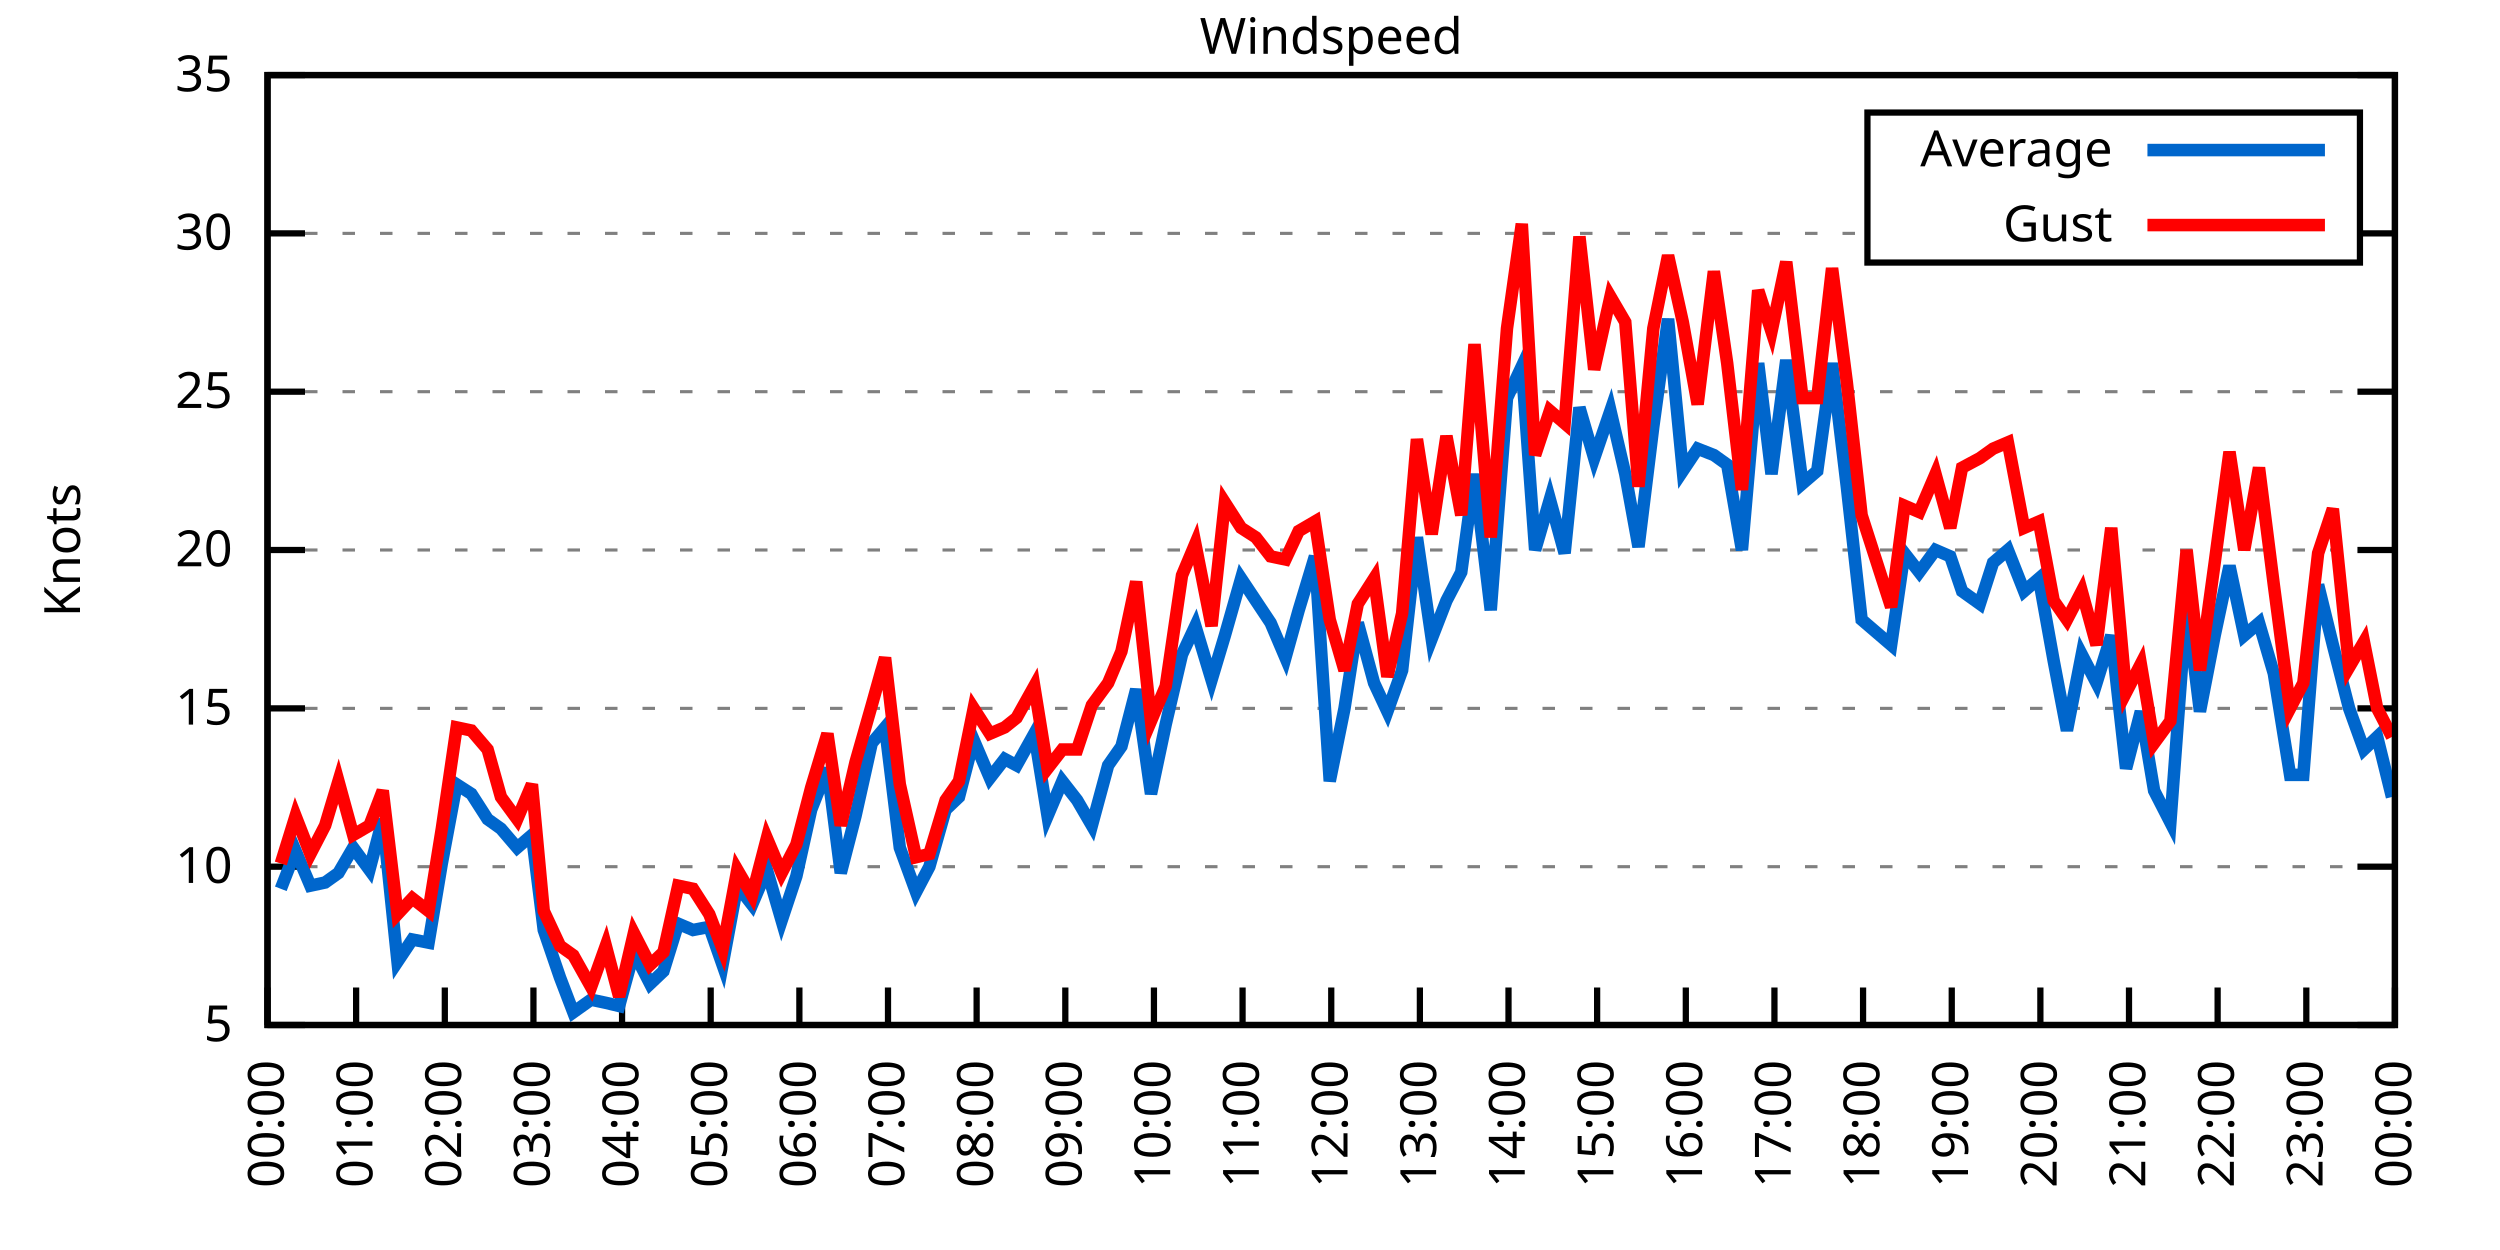
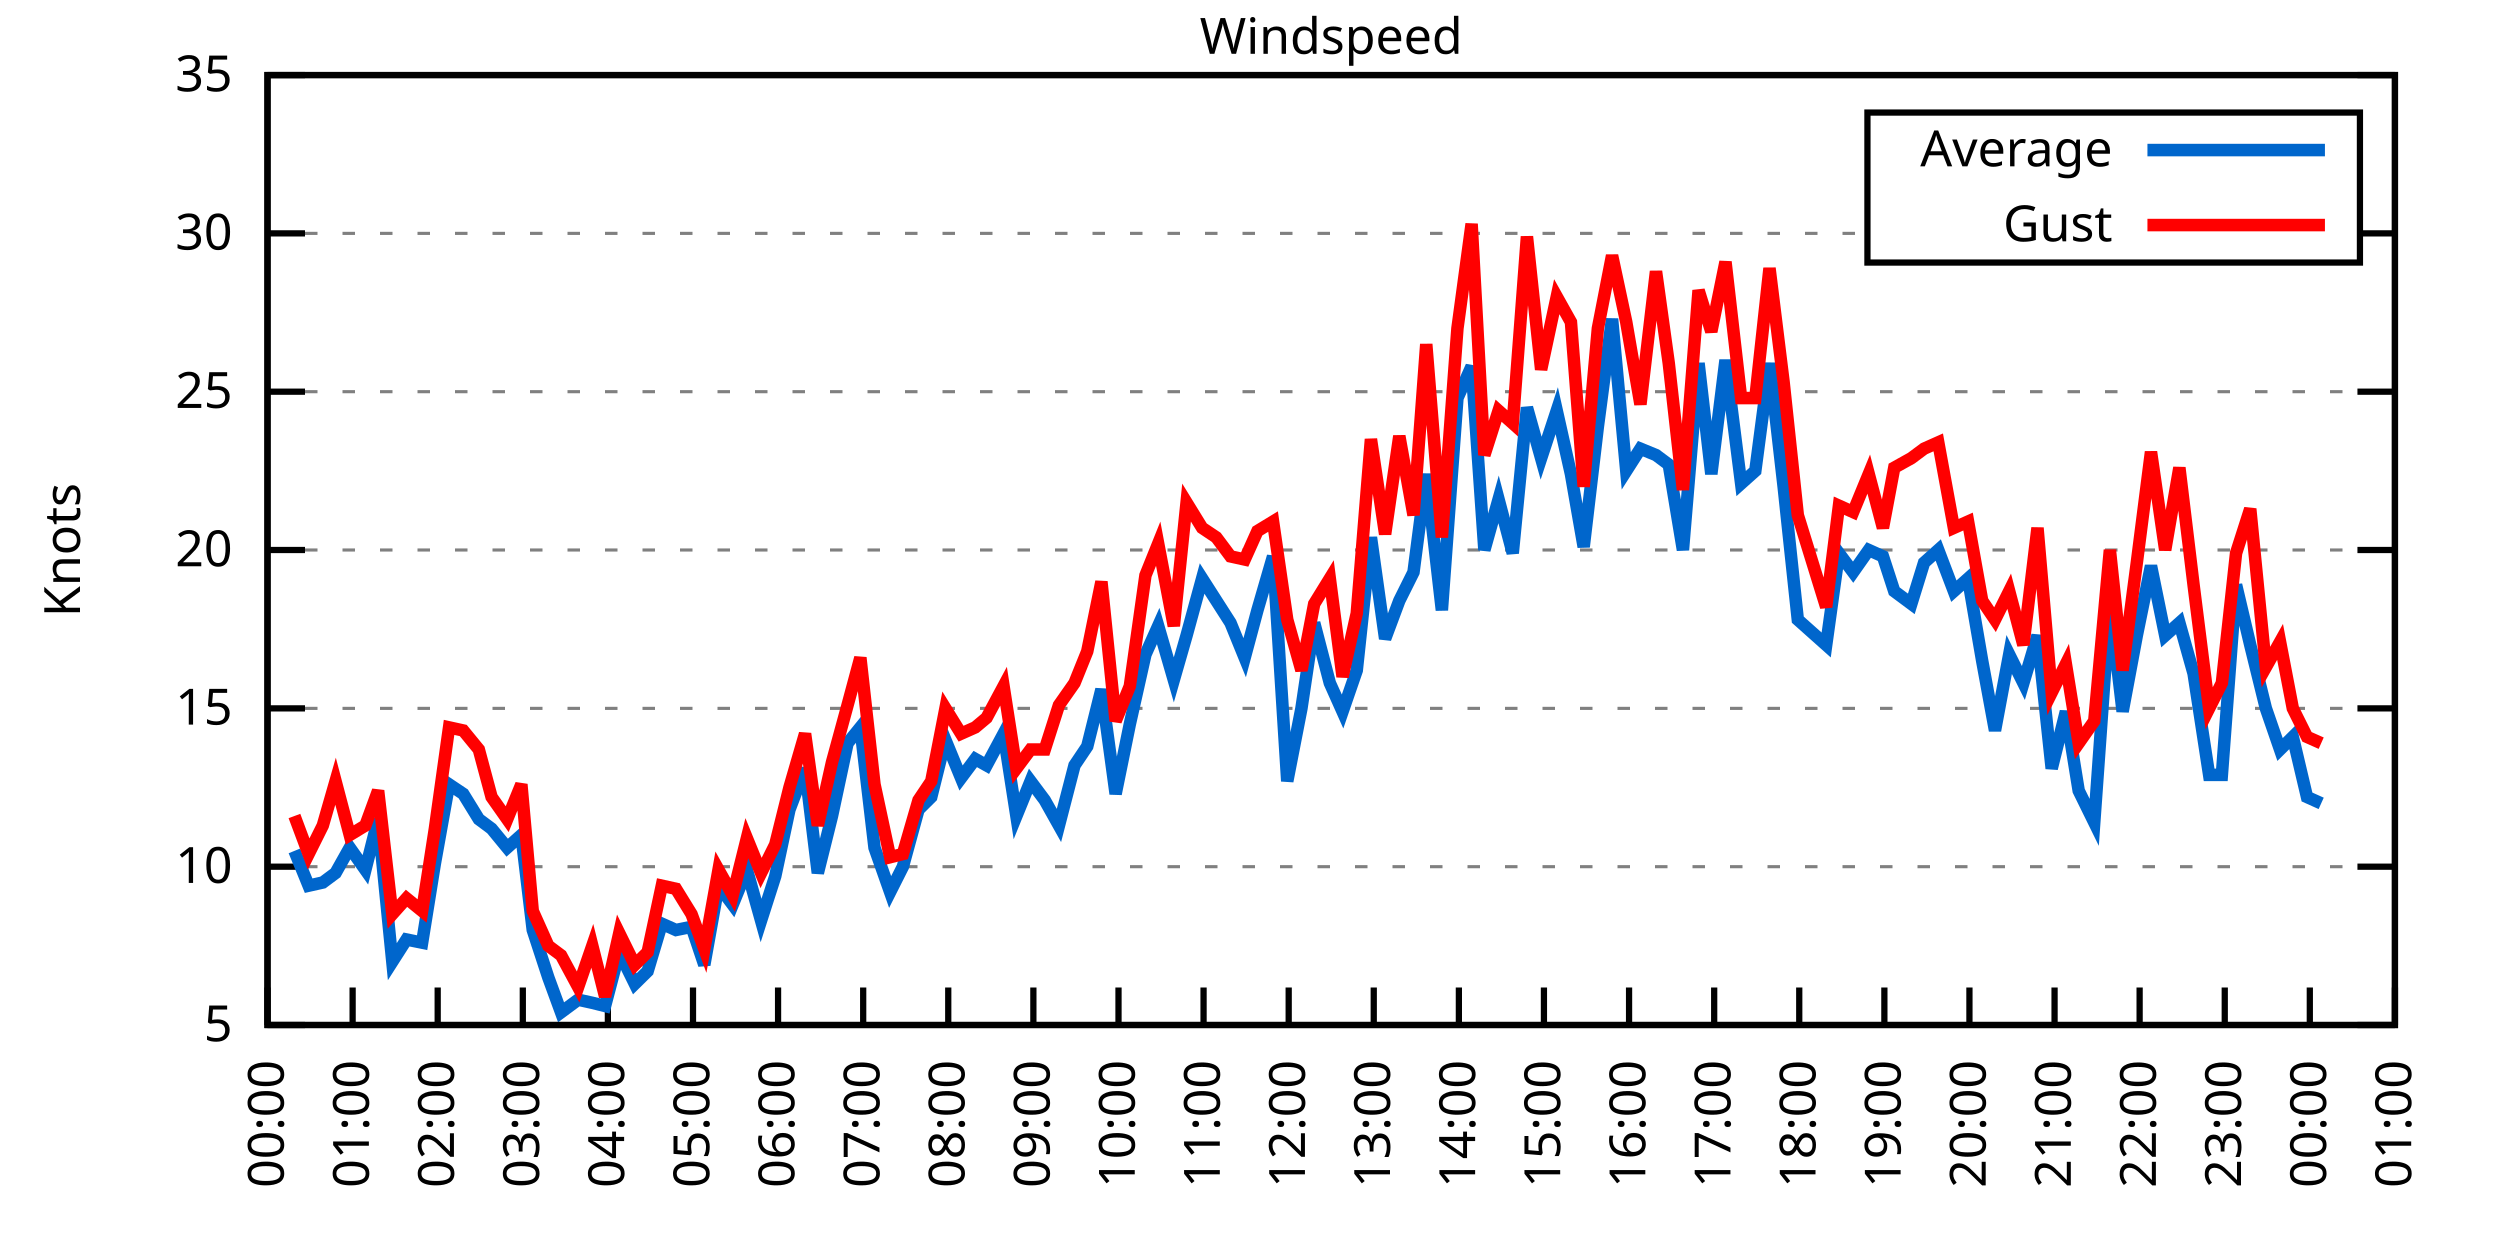
<svg xmlns="http://www.w3.org/2000/svg" xmlns:xlink="http://www.w3.org/1999/xlink" width="400" height="200" viewBox="0 0 400 200">
  <g id="gnuplot_canvas">
    <rect x="0" y="0" width="400" height="200" fill="none" />
    <defs>
      <circle id="gpDot" r="0.5" stroke-width="0.5" stroke="currentColor" />
      <path id="gpPt0" stroke-width="0.333" stroke="currentColor" d="M-1,0 h2 M0,-1 v2" />
      <path id="gpPt1" stroke-width="0.333" stroke="currentColor" d="M-1,-1 L1,1 M1,-1 L-1,1" />
      <path id="gpPt2" stroke-width="0.333" stroke="currentColor" d="M-1,0 L1,0 M0,-1 L0,1 M-1,-1 L1,1 M-1,1 L1,-1" />
      <rect id="gpPt3" stroke-width="0.333" stroke="currentColor" x="-1" y="-1" width="2" height="2" />
      <rect id="gpPt4" stroke-width="0.333" stroke="currentColor" fill="currentColor" x="-1" y="-1" width="2" height="2" />
      <circle id="gpPt5" stroke-width="0.333" stroke="currentColor" cx="0" cy="0" r="1" />
      <use xlink:href="#gpPt5" id="gpPt6" fill="currentColor" stroke="none" />
      <path id="gpPt7" stroke-width="0.333" stroke="currentColor" d="M0,-1.33 L-1.33,0.67 L1.33,0.67 z" />
      <use xlink:href="#gpPt7" id="gpPt8" fill="currentColor" stroke="none" />
      <use xlink:href="#gpPt7" id="gpPt9" stroke="currentColor" transform="rotate(180)" />
      <use xlink:href="#gpPt9" id="gpPt10" fill="currentColor" stroke="none" />
      <use xlink:href="#gpPt3" id="gpPt11" stroke="currentColor" transform="rotate(45)" />
      <use xlink:href="#gpPt11" id="gpPt12" fill="currentColor" stroke="none" />
      <path id="gpPt13" stroke-width="0.333" stroke="currentColor" d="M0,1.330 L1.265,0.411 L0.782,-1.067 L-0.782,-1.076 L-1.265,0.411 z" />
      <use xlink:href="#gpPt13" id="gpPt14" fill="currentColor" stroke="none" />
      <filter id="textbox" filterUnits="objectBoundingBox" x="0" y="0" height="1" width="1">
        <feFlood flood-color="white" flood-opacity="1" result="bgnd" />
        <feComposite in="SourceGraphic" in2="bgnd" operator="atop" />
      </filter>
      <filter id="greybox" filterUnits="objectBoundingBox" x="0" y="0" height="1" width="1">
        <feFlood flood-color="lightgrey" flood-opacity="1" result="grey" />
        <feComposite in="SourceGraphic" in2="grey" operator="atop" />
      </filter>
    </defs>
    <g fill="none" color="white" stroke="currentColor" stroke-width="1.00" stroke-linecap="butt" stroke-linejoin="miter">
</g>
    <g fill="none" color="black" stroke="currentColor" stroke-width="1.00" stroke-linecap="butt" stroke-linejoin="miter">
      <g stroke="none" shape-rendering="crispEdges">
        <polygon fill="rgb(255, 255, 255)" points="42.80,164.00 383.18,164.00 383.18,12.02 42.80,12.02 " />
      </g>
    </g>
    <g fill="none" color="black" stroke="currentColor" stroke-width="1.00" stroke-linecap="butt" stroke-linejoin="miter">
</g>
    <g fill="none" color="black" stroke="black" stroke-width="0.50" stroke-linecap="butt" stroke-linejoin="miter">
</g>
    <g fill="none" color="gray" stroke="currentColor" stroke-width="0.50" stroke-linecap="butt" stroke-linejoin="miter">
      <path stroke="gray" stroke-dasharray="2,4" class="gridline" d="M42.80,164.00 L383.19,164.00  " />
    </g>
    <g fill="none" color="gray" stroke="gray" stroke-width="1.00" stroke-linecap="butt" stroke-linejoin="miter">
</g>
    <g fill="none" color="black" stroke="currentColor" stroke-width="1.00" stroke-linecap="butt" stroke-linejoin="miter">
      <path stroke="black" d="M42.80,164.00 L48.80,164.00 M383.19,164.00 L377.19,164.00  " />
      <g transform="translate(37.20,166.60)" stroke="none" fill="black" font-family="Sans" font-size="8.00" text-anchor="end">
        <text>
          <tspan font-family="Sans"> 5</tspan>
        </text>
      </g>
    </g>
    <g fill="none" color="black" stroke="currentColor" stroke-width="1.00" stroke-linecap="butt" stroke-linejoin="miter">
</g>
    <g fill="none" color="black" stroke="black" stroke-width="0.50" stroke-linecap="butt" stroke-linejoin="miter">
</g>
    <g fill="none" color="gray" stroke="currentColor" stroke-width="0.50" stroke-linecap="butt" stroke-linejoin="miter">
      <path stroke="gray" stroke-dasharray="2,4" class="gridline" d="M42.80,138.67 L383.19,138.67  " />
    </g>
    <g fill="none" color="gray" stroke="gray" stroke-width="1.00" stroke-linecap="butt" stroke-linejoin="miter">
</g>
    <g fill="none" color="black" stroke="currentColor" stroke-width="1.00" stroke-linecap="butt" stroke-linejoin="miter">
      <path stroke="black" d="M42.80,138.67 L48.80,138.67 M383.19,138.67 L377.19,138.67  " />
      <g transform="translate(37.20,141.27)" stroke="none" fill="black" font-family="Sans" font-size="8.00" text-anchor="end">
        <text>
          <tspan font-family="Sans"> 10</tspan>
        </text>
      </g>
    </g>
    <g fill="none" color="black" stroke="currentColor" stroke-width="1.00" stroke-linecap="butt" stroke-linejoin="miter">
</g>
    <g fill="none" color="black" stroke="black" stroke-width="0.50" stroke-linecap="butt" stroke-linejoin="miter">
</g>
    <g fill="none" color="gray" stroke="currentColor" stroke-width="0.50" stroke-linecap="butt" stroke-linejoin="miter">
      <path stroke="gray" stroke-dasharray="2,4" class="gridline" d="M42.80,113.34 L383.19,113.34  " />
    </g>
    <g fill="none" color="gray" stroke="gray" stroke-width="1.00" stroke-linecap="butt" stroke-linejoin="miter">
</g>
    <g fill="none" color="black" stroke="currentColor" stroke-width="1.00" stroke-linecap="butt" stroke-linejoin="miter">
      <path stroke="black" d="M42.80,113.34 L48.80,113.34 M383.19,113.34 L377.19,113.34  " />
      <g transform="translate(37.20,115.94)" stroke="none" fill="black" font-family="Sans" font-size="8.00" text-anchor="end">
        <text>
          <tspan font-family="Sans"> 15</tspan>
        </text>
      </g>
    </g>
    <g fill="none" color="black" stroke="currentColor" stroke-width="1.00" stroke-linecap="butt" stroke-linejoin="miter">
</g>
    <g fill="none" color="black" stroke="black" stroke-width="0.50" stroke-linecap="butt" stroke-linejoin="miter">
</g>
    <g fill="none" color="gray" stroke="currentColor" stroke-width="0.50" stroke-linecap="butt" stroke-linejoin="miter">
      <path stroke="gray" stroke-dasharray="2,4" class="gridline" d="M42.80,88.00 L383.19,88.00  " />
    </g>
    <g fill="none" color="gray" stroke="gray" stroke-width="1.00" stroke-linecap="butt" stroke-linejoin="miter">
</g>
    <g fill="none" color="black" stroke="currentColor" stroke-width="1.00" stroke-linecap="butt" stroke-linejoin="miter">
      <path stroke="black" d="M42.80,88.00 L48.80,88.00 M383.19,88.00 L377.19,88.00  " />
      <g transform="translate(37.20,90.60)" stroke="none" fill="black" font-family="Sans" font-size="8.00" text-anchor="end">
        <text>
          <tspan font-family="Sans"> 20</tspan>
        </text>
      </g>
    </g>
    <g fill="none" color="black" stroke="currentColor" stroke-width="1.00" stroke-linecap="butt" stroke-linejoin="miter">
</g>
    <g fill="none" color="black" stroke="black" stroke-width="0.50" stroke-linecap="butt" stroke-linejoin="miter">
</g>
    <g fill="none" color="gray" stroke="currentColor" stroke-width="0.50" stroke-linecap="butt" stroke-linejoin="miter">
      <path stroke="gray" stroke-dasharray="2,4" class="gridline" d="M42.80,62.67 L383.19,62.67  " />
    </g>
    <g fill="none" color="gray" stroke="gray" stroke-width="1.00" stroke-linecap="butt" stroke-linejoin="miter">
</g>
    <g fill="none" color="black" stroke="currentColor" stroke-width="1.00" stroke-linecap="butt" stroke-linejoin="miter">
      <path stroke="black" d="M42.80,62.67 L48.80,62.67 M383.19,62.67 L377.19,62.67  " />
      <g transform="translate(37.20,65.27)" stroke="none" fill="black" font-family="Sans" font-size="8.00" text-anchor="end">
        <text>
          <tspan font-family="Sans"> 25</tspan>
        </text>
      </g>
    </g>
    <g fill="none" color="black" stroke="currentColor" stroke-width="1.00" stroke-linecap="butt" stroke-linejoin="miter">
</g>
    <g fill="none" color="black" stroke="black" stroke-width="0.50" stroke-linecap="butt" stroke-linejoin="miter">
</g>
    <g fill="none" color="gray" stroke="currentColor" stroke-width="0.50" stroke-linecap="butt" stroke-linejoin="miter">
      <path stroke="gray" stroke-dasharray="2,4" class="gridline" d="M42.80,37.34 L298.79,37.34 M377.59,37.34 L383.19,37.34  " />
    </g>
    <g fill="none" color="gray" stroke="gray" stroke-width="1.00" stroke-linecap="butt" stroke-linejoin="miter">
</g>
    <g fill="none" color="black" stroke="currentColor" stroke-width="1.00" stroke-linecap="butt" stroke-linejoin="miter">
      <path stroke="black" d="M42.80,37.34 L48.80,37.34 M383.19,37.34 L377.19,37.34  " />
      <g transform="translate(37.20,39.94)" stroke="none" fill="black" font-family="Sans" font-size="8.00" text-anchor="end">
        <text>
          <tspan font-family="Sans"> 30</tspan>
        </text>
      </g>
    </g>
    <g fill="none" color="black" stroke="currentColor" stroke-width="1.00" stroke-linecap="butt" stroke-linejoin="miter">
</g>
    <g fill="none" color="black" stroke="black" stroke-width="0.50" stroke-linecap="butt" stroke-linejoin="miter">
</g>
    <g fill="none" color="gray" stroke="currentColor" stroke-width="0.50" stroke-linecap="butt" stroke-linejoin="miter">
      <path stroke="gray" stroke-dasharray="2,4" class="gridline" d="M42.80,12.01 L383.19,12.01  " />
    </g>
    <g fill="none" color="gray" stroke="gray" stroke-width="1.00" stroke-linecap="butt" stroke-linejoin="miter">
</g>
    <g fill="none" color="black" stroke="currentColor" stroke-width="1.00" stroke-linecap="butt" stroke-linejoin="miter">
      <path stroke="black" d="M42.80,12.01 L48.80,12.01 M383.19,12.01 L377.19,12.01  " />
      <g transform="translate(37.20,14.61)" stroke="none" fill="black" font-family="Sans" font-size="8.00" text-anchor="end">
        <text>
          <tspan font-family="Sans"> 35</tspan>
        </text>
      </g>
    </g>
    <g fill="none" color="black" stroke="currentColor" stroke-width="1.00" stroke-linecap="butt" stroke-linejoin="miter">
      <path stroke="black" d="M42.80,164.00 L42.80,158.00  " />
      <g transform="translate(45.40,169.60) rotate(270.00)" stroke="none" fill="black" font-family="Sans" font-size="8.00" text-anchor="end">
        <text>
          <tspan font-family="Sans">00:00</tspan>
        </text>
      </g>
    </g>
    <g fill="none" color="black" stroke="currentColor" stroke-width="1.00" stroke-linecap="butt" stroke-linejoin="miter">
-       <path stroke="black" d="M56.98,164.00 L56.98,158.00  " />
-       <g transform="translate(59.58,169.60) rotate(270.00)" stroke="none" fill="black" font-family="Sans" font-size="8.00" text-anchor="end">
+       <path stroke="black" d="M56.42,164.00 L56.42,158.00  " />
+       <g transform="translate(59.02,169.60) rotate(270.00)" stroke="none" fill="black" font-family="Sans" font-size="8.00" text-anchor="end">
        <text>
          <tspan font-family="Sans">01:00</tspan>
        </text>
      </g>
    </g>
    <g fill="none" color="black" stroke="currentColor" stroke-width="1.00" stroke-linecap="butt" stroke-linejoin="miter">
-       <path stroke="black" d="M71.17,164.00 L71.17,158.00  " />
-       <g transform="translate(73.77,169.60) rotate(270.00)" stroke="none" fill="black" font-family="Sans" font-size="8.00" text-anchor="end">
+       <path stroke="black" d="M70.03,164.00 L70.03,158.00  " />
+       <g transform="translate(72.63,169.60) rotate(270.00)" stroke="none" fill="black" font-family="Sans" font-size="8.00" text-anchor="end">
        <text>
          <tspan font-family="Sans">02:00</tspan>
        </text>
      </g>
    </g>
    <g fill="none" color="black" stroke="currentColor" stroke-width="1.00" stroke-linecap="butt" stroke-linejoin="miter">
-       <path stroke="black" d="M85.35,164.00 L85.35,158.00  " />
-       <g transform="translate(87.95,169.60) rotate(270.00)" stroke="none" fill="black" font-family="Sans" font-size="8.00" text-anchor="end">
+       <path stroke="black" d="M83.65,164.00 L83.65,158.00  " />
+       <g transform="translate(86.25,169.60) rotate(270.00)" stroke="none" fill="black" font-family="Sans" font-size="8.00" text-anchor="end">
        <text>
          <tspan font-family="Sans">03:00</tspan>
        </text>
      </g>
    </g>
    <g fill="none" color="black" stroke="currentColor" stroke-width="1.00" stroke-linecap="butt" stroke-linejoin="miter">
-       <path stroke="black" d="M99.53,164.00 L99.53,158.00  " />
-       <g transform="translate(102.13,169.60) rotate(270.00)" stroke="none" fill="black" font-family="Sans" font-size="8.00" text-anchor="end">
+       <path stroke="black" d="M97.26,164.00 L97.26,158.00  " />
+       <g transform="translate(99.86,169.60) rotate(270.00)" stroke="none" fill="black" font-family="Sans" font-size="8.00" text-anchor="end">
        <text>
          <tspan font-family="Sans">04:00</tspan>
        </text>
      </g>
    </g>
    <g fill="none" color="black" stroke="currentColor" stroke-width="1.00" stroke-linecap="butt" stroke-linejoin="miter">
-       <path stroke="black" d="M113.71,164.00 L113.71,158.00  " />
-       <g transform="translate(116.31,169.60) rotate(270.00)" stroke="none" fill="black" font-family="Sans" font-size="8.00" text-anchor="end">
+       <path stroke="black" d="M110.88,164.00 L110.88,158.00  " />
+       <g transform="translate(113.48,169.60) rotate(270.00)" stroke="none" fill="black" font-family="Sans" font-size="8.00" text-anchor="end">
        <text>
          <tspan font-family="Sans">05:00</tspan>
        </text>
      </g>
    </g>
    <g fill="none" color="black" stroke="currentColor" stroke-width="1.00" stroke-linecap="butt" stroke-linejoin="miter">
-       <path stroke="black" d="M127.90,164.00 L127.90,158.00  " />
-       <g transform="translate(130.50,169.60) rotate(270.00)" stroke="none" fill="black" font-family="Sans" font-size="8.00" text-anchor="end">
+       <path stroke="black" d="M124.49,164.00 L124.49,158.00  " />
+       <g transform="translate(127.09,169.60) rotate(270.00)" stroke="none" fill="black" font-family="Sans" font-size="8.00" text-anchor="end">
        <text>
          <tspan font-family="Sans">06:00</tspan>
        </text>
      </g>
    </g>
    <g fill="none" color="black" stroke="currentColor" stroke-width="1.00" stroke-linecap="butt" stroke-linejoin="miter">
-       <path stroke="black" d="M142.08,164.00 L142.08,158.00  " />
-       <g transform="translate(144.68,169.60) rotate(270.00)" stroke="none" fill="black" font-family="Sans" font-size="8.00" text-anchor="end">
+       <path stroke="black" d="M138.11,164.00 L138.11,158.00  " />
+       <g transform="translate(140.71,169.60) rotate(270.00)" stroke="none" fill="black" font-family="Sans" font-size="8.00" text-anchor="end">
        <text>
          <tspan font-family="Sans">07:00</tspan>
        </text>
      </g>
    </g>
    <g fill="none" color="black" stroke="currentColor" stroke-width="1.00" stroke-linecap="butt" stroke-linejoin="miter">
-       <path stroke="black" d="M156.26,164.00 L156.26,158.00  " />
-       <g transform="translate(158.86,169.60) rotate(270.00)" stroke="none" fill="black" font-family="Sans" font-size="8.00" text-anchor="end">
+       <path stroke="black" d="M151.72,164.00 L151.72,158.00  " />
+       <g transform="translate(154.32,169.60) rotate(270.00)" stroke="none" fill="black" font-family="Sans" font-size="8.00" text-anchor="end">
        <text>
          <tspan font-family="Sans">08:00</tspan>
        </text>
      </g>
    </g>
    <g fill="none" color="black" stroke="currentColor" stroke-width="1.00" stroke-linecap="butt" stroke-linejoin="miter">
-       <path stroke="black" d="M170.45,164.00 L170.45,158.00  " />
-       <g transform="translate(173.05,169.60) rotate(270.00)" stroke="none" fill="black" font-family="Sans" font-size="8.00" text-anchor="end">
+       <path stroke="black" d="M165.34,164.00 L165.34,158.00  " />
+       <g transform="translate(167.94,169.60) rotate(270.00)" stroke="none" fill="black" font-family="Sans" font-size="8.00" text-anchor="end">
        <text>
          <tspan font-family="Sans">09:00</tspan>
        </text>
      </g>
    </g>
    <g fill="none" color="black" stroke="currentColor" stroke-width="1.00" stroke-linecap="butt" stroke-linejoin="miter">
-       <path stroke="black" d="M184.63,164.00 L184.63,158.00  " />
-       <g transform="translate(187.23,169.60) rotate(270.00)" stroke="none" fill="black" font-family="Sans" font-size="8.00" text-anchor="end">
+       <path stroke="black" d="M178.96,164.00 L178.96,158.00  " />
+       <g transform="translate(181.56,169.60) rotate(270.00)" stroke="none" fill="black" font-family="Sans" font-size="8.00" text-anchor="end">
        <text>
          <tspan font-family="Sans">10:00</tspan>
        </text>
      </g>
    </g>
    <g fill="none" color="black" stroke="currentColor" stroke-width="1.00" stroke-linecap="butt" stroke-linejoin="miter">
-       <path stroke="black" d="M198.81,164.00 L198.81,158.00  " />
-       <g transform="translate(201.41,169.60) rotate(270.00)" stroke="none" fill="black" font-family="Sans" font-size="8.00" text-anchor="end">
+       <path stroke="black" d="M192.57,164.00 L192.57,158.00  " />
+       <g transform="translate(195.17,169.60) rotate(270.00)" stroke="none" fill="black" font-family="Sans" font-size="8.00" text-anchor="end">
        <text>
          <tspan font-family="Sans">11:00</tspan>
        </text>
      </g>
    </g>
    <g fill="none" color="black" stroke="currentColor" stroke-width="1.00" stroke-linecap="butt" stroke-linejoin="miter">
-       <path stroke="black" d="M213.00,164.00 L213.00,158.00  " />
-       <g transform="translate(215.60,169.60) rotate(270.00)" stroke="none" fill="black" font-family="Sans" font-size="8.00" text-anchor="end">
+       <path stroke="black" d="M206.19,164.00 L206.19,158.00  " />
+       <g transform="translate(208.79,169.60) rotate(270.00)" stroke="none" fill="black" font-family="Sans" font-size="8.00" text-anchor="end">
        <text>
          <tspan font-family="Sans">12:00</tspan>
        </text>
      </g>
    </g>
    <g fill="none" color="black" stroke="currentColor" stroke-width="1.00" stroke-linecap="butt" stroke-linejoin="miter">
-       <path stroke="black" d="M227.18,164.00 L227.18,158.00  " />
-       <g transform="translate(229.78,169.60) rotate(270.00)" stroke="none" fill="black" font-family="Sans" font-size="8.00" text-anchor="end">
+       <path stroke="black" d="M219.80,164.00 L219.80,158.00  " />
+       <g transform="translate(222.40,169.60) rotate(270.00)" stroke="none" fill="black" font-family="Sans" font-size="8.00" text-anchor="end">
        <text>
          <tspan font-family="Sans">13:00</tspan>
        </text>
      </g>
    </g>
    <g fill="none" color="black" stroke="currentColor" stroke-width="1.00" stroke-linecap="butt" stroke-linejoin="miter">
-       <path stroke="black" d="M241.36,164.00 L241.36,158.00  " />
-       <g transform="translate(243.96,169.60) rotate(270.00)" stroke="none" fill="black" font-family="Sans" font-size="8.00" text-anchor="end">
+       <path stroke="black" d="M233.42,164.00 L233.42,158.00  " />
+       <g transform="translate(236.02,169.60) rotate(270.00)" stroke="none" fill="black" font-family="Sans" font-size="8.00" text-anchor="end">
        <text>
          <tspan font-family="Sans">14:00</tspan>
        </text>
      </g>
    </g>
    <g fill="none" color="black" stroke="currentColor" stroke-width="1.00" stroke-linecap="butt" stroke-linejoin="miter">
-       <path stroke="black" d="M255.54,164.00 L255.54,158.00  " />
-       <g transform="translate(258.14,169.60) rotate(270.00)" stroke="none" fill="black" font-family="Sans" font-size="8.00" text-anchor="end">
+       <path stroke="black" d="M247.03,164.00 L247.03,158.00  " />
+       <g transform="translate(249.63,169.60) rotate(270.00)" stroke="none" fill="black" font-family="Sans" font-size="8.00" text-anchor="end">
        <text>
          <tspan font-family="Sans">15:00</tspan>
        </text>
      </g>
    </g>
    <g fill="none" color="black" stroke="currentColor" stroke-width="1.00" stroke-linecap="butt" stroke-linejoin="miter">
-       <path stroke="black" d="M269.73,164.00 L269.73,158.00  " />
-       <g transform="translate(272.33,169.60) rotate(270.00)" stroke="none" fill="black" font-family="Sans" font-size="8.00" text-anchor="end">
+       <path stroke="black" d="M260.65,164.00 L260.65,158.00  " />
+       <g transform="translate(263.25,169.60) rotate(270.00)" stroke="none" fill="black" font-family="Sans" font-size="8.00" text-anchor="end">
        <text>
          <tspan font-family="Sans">16:00</tspan>
        </text>
      </g>
    </g>
    <g fill="none" color="black" stroke="currentColor" stroke-width="1.00" stroke-linecap="butt" stroke-linejoin="miter">
-       <path stroke="black" d="M283.91,164.00 L283.91,158.00  " />
-       <g transform="translate(286.51,169.60) rotate(270.00)" stroke="none" fill="black" font-family="Sans" font-size="8.00" text-anchor="end">
+       <path stroke="black" d="M274.27,164.00 L274.27,158.00  " />
+       <g transform="translate(276.87,169.60) rotate(270.00)" stroke="none" fill="black" font-family="Sans" font-size="8.00" text-anchor="end">
        <text>
          <tspan font-family="Sans">17:00</tspan>
        </text>
      </g>
    </g>
    <g fill="none" color="black" stroke="currentColor" stroke-width="1.00" stroke-linecap="butt" stroke-linejoin="miter">
-       <path stroke="black" d="M298.09,164.00 L298.09,158.00  " />
-       <g transform="translate(300.69,169.60) rotate(270.00)" stroke="none" fill="black" font-family="Sans" font-size="8.00" text-anchor="end">
+       <path stroke="black" d="M287.88,164.00 L287.88,158.00  " />
+       <g transform="translate(290.48,169.60) rotate(270.00)" stroke="none" fill="black" font-family="Sans" font-size="8.00" text-anchor="end">
        <text>
          <tspan font-family="Sans">18:00</tspan>
        </text>
      </g>
    </g>
    <g fill="none" color="black" stroke="currentColor" stroke-width="1.00" stroke-linecap="butt" stroke-linejoin="miter">
-       <path stroke="black" d="M312.28,164.00 L312.28,158.00  " />
-       <g transform="translate(314.88,169.60) rotate(270.00)" stroke="none" fill="black" font-family="Sans" font-size="8.00" text-anchor="end">
+       <path stroke="black" d="M301.50,164.00 L301.50,158.00  " />
+       <g transform="translate(304.10,169.60) rotate(270.00)" stroke="none" fill="black" font-family="Sans" font-size="8.00" text-anchor="end">
        <text>
          <tspan font-family="Sans">19:00</tspan>
        </text>
      </g>
    </g>
    <g fill="none" color="black" stroke="currentColor" stroke-width="1.00" stroke-linecap="butt" stroke-linejoin="miter">
-       <path stroke="black" d="M326.46,164.00 L326.46,158.00  " />
-       <g transform="translate(329.06,169.60) rotate(270.00)" stroke="none" fill="black" font-family="Sans" font-size="8.00" text-anchor="end">
+       <path stroke="black" d="M315.11,164.00 L315.11,158.00  " />
+       <g transform="translate(317.71,169.60) rotate(270.00)" stroke="none" fill="black" font-family="Sans" font-size="8.00" text-anchor="end">
        <text>
          <tspan font-family="Sans">20:00</tspan>
        </text>
      </g>
    </g>
    <g fill="none" color="black" stroke="currentColor" stroke-width="1.00" stroke-linecap="butt" stroke-linejoin="miter">
-       <path stroke="black" d="M340.64,164.00 L340.64,158.00  " />
-       <g transform="translate(343.24,169.60) rotate(270.00)" stroke="none" fill="black" font-family="Sans" font-size="8.00" text-anchor="end">
+       <path stroke="black" d="M328.73,164.00 L328.73,158.00  " />
+       <g transform="translate(331.33,169.60) rotate(270.00)" stroke="none" fill="black" font-family="Sans" font-size="8.00" text-anchor="end">
        <text>
          <tspan font-family="Sans">21:00</tspan>
        </text>
      </g>
    </g>
    <g fill="none" color="black" stroke="currentColor" stroke-width="1.00" stroke-linecap="butt" stroke-linejoin="miter">
-       <path stroke="black" d="M354.82,164.00 L354.82,158.00  " />
-       <g transform="translate(357.42,169.60) rotate(270.00)" stroke="none" fill="black" font-family="Sans" font-size="8.00" text-anchor="end">
+       <path stroke="black" d="M342.34,164.00 L342.34,158.00  " />
+       <g transform="translate(344.94,169.60) rotate(270.00)" stroke="none" fill="black" font-family="Sans" font-size="8.00" text-anchor="end">
        <text>
          <tspan font-family="Sans">22:00</tspan>
        </text>
      </g>
    </g>
    <g fill="none" color="black" stroke="currentColor" stroke-width="1.00" stroke-linecap="butt" stroke-linejoin="miter">
-       <path stroke="black" d="M369.01,164.00 L369.01,158.00  " />
-       <g transform="translate(371.61,169.60) rotate(270.00)" stroke="none" fill="black" font-family="Sans" font-size="8.00" text-anchor="end">
+       <path stroke="black" d="M355.96,164.00 L355.96,158.00  " />
+       <g transform="translate(358.56,169.60) rotate(270.00)" stroke="none" fill="black" font-family="Sans" font-size="8.00" text-anchor="end">
        <text>
          <tspan font-family="Sans">23:00</tspan>
+         </text>
+       </g>
+     </g>
+     <g fill="none" color="black" stroke="currentColor" stroke-width="1.00" stroke-linecap="butt" stroke-linejoin="miter">
+       <path stroke="black" d="M369.57,164.00 L369.57,158.00  " />
+       <g transform="translate(372.17,169.60) rotate(270.00)" stroke="none" fill="black" font-family="Sans" font-size="8.00" text-anchor="end">
+         <text>
+           <tspan font-family="Sans">00:00</tspan>
        </text>
      </g>
    </g>
    <g fill="none" color="black" stroke="currentColor" stroke-width="1.00" stroke-linecap="butt" stroke-linejoin="miter">
      <path stroke="black" d="M383.19,164.00 L383.19,158.00  " />
      <g transform="translate(385.79,169.60) rotate(270.00)" stroke="none" fill="black" font-family="Sans" font-size="8.00" text-anchor="end">
        <text>
-           <tspan font-family="Sans">00:00</tspan>
+           <tspan font-family="Sans">01:00</tspan>
        </text>
      </g>
    </g>
    <g fill="none" color="black" stroke="currentColor" stroke-width="1.00" stroke-linecap="butt" stroke-linejoin="miter">
</g>
    <g fill="none" color="black" stroke="currentColor" stroke-width="1.00" stroke-linecap="butt" stroke-linejoin="miter">
      <path stroke="black" d="M42.80,12.01 L42.80,164.00 L383.19,164.00 L383.19,12.01 L42.80,12.01 Z  " />
    </g>
    <g fill="none" color="black" stroke="currentColor" stroke-width="1.00" stroke-linecap="butt" stroke-linejoin="miter">
</g>
    <g fill="none" color="black" stroke="currentColor" stroke-width="1.00" stroke-linecap="butt" stroke-linejoin="miter">
      <path stroke="black" d="M298.79,42.01 L298.79,18.01 L377.59,18.01 L377.59,42.01 L298.79,42.01 Z  " />
    </g>
    <g id="Windspeed_plot_1">
      <g fill="none" color="white" stroke="black" stroke-width="2.00" stroke-linecap="butt" stroke-linejoin="miter">
</g>
      <g fill="none" color="black" stroke="currentColor" stroke-width="2.00" stroke-linecap="butt" stroke-linejoin="miter">
        <g transform="translate(337.99,26.61)" stroke="none" fill="black" font-family="Sans" font-size="8.00" text-anchor="end">
          <text>
            <tspan font-family="Sans">Average</tspan>
          </text>
        </g>
      </g>
      <g fill="none" color="black" stroke="currentColor" stroke-width="2.00" stroke-linecap="butt" stroke-linejoin="miter">
-         <path stroke="rgb(  0, 102, 204)" d="M343.59,24.01 L371.99,24.01 M44.93,142.21 L47.29,136.14 L49.66,141.71 L52.02,141.20 L54.15,139.68 L56.51,135.63   L59.11,139.17 L61.24,131.07 L63.60,153.87 L65.97,150.32 L68.57,150.83 L70.69,138.16 L73.06,125.50 L75.42,127.02   L78.02,131.07 L80.15,132.59 L82.75,135.63 L85.11,133.60 L87.00,148.80 L89.60,156.40 L91.73,161.97 L94.57,159.95   L96.93,160.45 L99.06,160.96 L101.42,152.35 L104.02,157.41 L106.15,155.39 L108.51,147.79 L110.88,148.80 L113.48,148.29   L115.61,154.37 L117.97,141.71 L120.33,144.75 L122.70,139.17 L125.06,147.28 L127.42,140.19 L129.79,129.55 L132.39,122.96   L134.52,139.68 L136.88,130.56 L139.48,118.91 L141.61,116.38 L143.97,135.63 L146.57,142.72 L148.70,138.67 L151.30,129.55   L153.43,127.52 L155.79,118.40 L158.39,124.48 L160.75,121.44 L162.65,122.46 L165.48,117.39 L167.61,130.56 L169.97,124.99   L172.34,128.03 L174.70,132.08 L177.30,122.46 L179.43,119.42 L181.79,110.30 L184.16,127.02 L186.52,115.87 L189.12,104.72   L191.25,100.16 L193.85,108.78 L195.98,101.68 L198.58,92.56 L200.94,96.11 L203.30,99.66 L205.67,105.23 L207.79,97.63   L210.39,89.02 L212.76,124.99 L215.12,113.34 L217.25,99.66 L219.85,109.28 L221.98,113.84 L224.34,107.26 L226.71,85.98   L229.07,102.19 L231.43,96.11 L233.80,91.55 L235.92,75.85 L238.52,97.63 L241.12,63.69 L243.49,58.62 L245.62,88.00   L247.98,79.90 L250.34,88.51 L252.71,65.21 L255.07,73.31 L257.67,65.71 L260.04,75.85 L262.16,87.50 L264.53,68.25   L266.89,51.02 L269.25,75.34 L271.62,71.79 L274.22,72.81 L276.35,74.33 L278.71,88.00 L281.31,58.11 L283.44,75.85   L285.80,57.61 L288.40,77.37 L290.76,75.34 L293.13,58.11 L295.49,77.87 L297.86,99.15 L302.58,103.20 L304.71,88.51   L307.08,91.55 L309.68,88.00 L312.04,89.02 L313.93,94.59 L316.77,96.62 L318.89,90.03 L321.26,88.00 L323.86,94.59   L326.22,92.56 L328.59,105.74 L330.71,116.88 L333.08,104.72 L335.44,109.28 L337.80,101.68 L340.17,122.96 L342.53,113.84   L344.66,126.51 L347.26,131.58 L349.86,96.62 L351.99,113.84 L354.35,101.68 L356.72,90.54 L359.08,101.68 L361.44,99.66   L363.81,107.76 L366.41,123.98 L368.53,123.98 L370.90,93.58 L373.26,103.20 L375.86,113.34 L378.23,119.92 L380.35,117.90   L382.72,127.52  " />
+         <path stroke="rgb(  0, 102, 204)" d="M343.59,24.01 L371.99,24.01 M47.11,136.14 L49.38,141.71 L51.65,141.20 L53.69,139.68 L55.96,135.63 L58.46,139.17   L60.50,131.07 L62.77,153.87 L65.04,150.32 L67.54,150.83 L69.58,138.16 L71.85,125.50 L74.12,127.02 L76.61,131.07   L78.65,132.59 L81.15,135.63 L83.42,133.60 L85.24,148.80 L87.73,156.40 L89.77,161.97 L92.50,159.95 L94.77,160.45   L96.81,160.96 L99.08,152.35 L101.57,157.41 L103.62,155.39 L105.89,147.79 L108.15,148.80 L110.65,148.29 L112.69,154.37   L114.96,141.71 L117.23,144.75 L119.50,139.17 L121.77,147.28 L124.04,140.19 L126.31,129.55 L128.81,122.96 L130.85,139.68   L133.12,130.56 L135.61,118.91 L137.66,116.38 L139.92,135.63 L142.42,142.72 L144.46,138.67 L146.96,129.55 L149.00,127.52   L151.27,118.40 L153.77,124.48 L156.04,121.44 L157.85,122.46 L160.57,117.39 L162.62,130.56 L164.89,124.99 L167.16,128.03   L169.43,132.08 L171.92,122.46 L173.96,119.42 L176.23,110.30 L178.50,127.02 L180.77,115.87 L183.27,104.72 L185.31,100.16   L187.81,108.78 L189.85,101.68 L192.34,92.56 L194.61,96.11 L196.88,99.66 L199.15,105.23 L201.19,97.63 L203.69,89.02   L205.96,124.99 L208.23,113.34 L210.27,99.66 L212.77,109.28 L214.81,113.84 L217.08,107.26 L219.35,85.98 L221.62,102.19   L223.89,96.11 L226.16,91.55 L228.20,75.85 L230.70,97.63 L233.19,63.69 L235.46,58.62 L237.50,88.00 L239.77,79.90   L242.04,88.51 L244.31,65.21 L246.58,73.31 L249.08,65.71 L251.35,75.85 L253.39,87.50 L255.66,68.25 L257.93,51.02   L260.20,75.34 L262.47,71.79 L264.96,72.81 L267.00,74.33 L269.27,88.00 L271.77,58.11 L273.81,75.85 L276.08,57.61   L278.58,77.37 L280.85,75.34 L283.12,58.11 L285.38,77.87 L287.65,99.15 L292.19,103.20 L294.23,88.51 L296.50,91.55   L299.00,88.00 L301.27,89.02 L303.08,94.59 L305.81,96.62 L307.85,90.03 L310.12,88.00 L312.62,94.59 L314.89,92.56   L317.15,105.74 L319.20,116.88 L321.47,104.72 L323.74,109.28 L326.00,101.68 L328.27,122.96 L330.54,113.84 L332.59,126.51   L335.08,131.58 L337.58,96.62 L339.62,113.84 L341.89,101.68 L344.16,90.54 L346.43,101.68 L348.70,99.66 L350.97,107.76   L353.46,123.98 L355.50,123.98 L357.77,93.58 L360.04,103.20 L362.54,113.34 L364.81,119.92 L366.85,117.90 L369.12,127.52   L371.39,128.54  " />
      </g>
    </g>
    <g id="Windspeed_plot_2">
      <g fill="none" color="black" stroke="currentColor" stroke-width="2.00" stroke-linecap="butt" stroke-linejoin="miter">
        <g transform="translate(337.99,38.61)" stroke="none" fill="black" font-family="Sans" font-size="8.00" text-anchor="end">
          <text>
            <tspan font-family="Sans">Gust</tspan>
          </text>
        </g>
      </g>
      <g fill="none" color="black" stroke="currentColor" stroke-width="2.00" stroke-linecap="butt" stroke-linejoin="miter">
-         <path stroke="rgb(255,   0,   0)" d="M343.59,36.01 L371.99,36.01 M44.93,138.16 L47.29,130.56 L49.66,136.64 L52.02,132.08 L54.15,124.99 L56.51,133.60   L59.11,132.08 L61.24,126.51 L63.60,146.27 L65.97,143.73 L68.57,145.76 L70.69,132.59 L73.06,116.38 L75.42,116.88   L78.02,119.92 L80.15,127.52 L82.75,131.07 L85.11,125.50 L87.00,145.76 L89.60,151.33 L91.73,152.85 L94.57,157.92   L96.93,151.33 L99.06,159.44 L101.42,149.31 L104.02,154.37 L106.15,152.35 L108.51,141.71 L110.88,142.21 L113.48,146.27   L115.61,151.84 L117.97,139.17 L120.33,143.23 L122.70,134.11 L125.06,139.68 L127.42,135.12 L129.79,126.00 L132.39,117.39   L134.52,132.08 L136.88,121.95 L139.48,112.83 L141.61,105.23 L143.97,125.50 L146.57,137.15 L148.70,136.64 L151.30,128.03   L153.43,124.99 L155.79,113.34 L158.39,117.39 L160.75,116.38 L162.65,114.86 L165.48,109.79 L167.61,122.96 L169.97,119.92   L172.34,119.92 L174.70,112.83 L177.30,109.28 L179.43,104.22 L181.79,93.07 L184.16,115.36 L186.52,109.79 L189.12,92.06   L191.25,86.99 L193.85,100.16 L195.98,80.41 L198.58,84.46 L200.94,85.98 L203.30,89.02 L205.67,89.52 L207.79,84.97   L210.39,83.45 L212.76,99.15 L215.12,107.26 L217.25,96.62 L219.85,92.56 L221.98,108.27 L224.34,98.14 L226.71,70.27   L229.07,85.47 L231.43,69.77 L233.80,82.43 L235.92,55.07 L238.52,85.98 L241.12,52.54 L243.49,35.82 L245.62,72.81   L247.98,65.71 L250.34,67.74 L252.71,37.85 L255.07,59.13 L257.67,47.47 L260.04,51.53 L262.16,77.87 L264.53,52.54   L266.89,40.89 L269.25,51.53 L271.62,64.70 L274.22,43.42 L276.35,58.11 L278.71,78.38 L281.31,46.46 L283.44,53.05   L285.80,41.90 L288.40,63.69 L290.76,63.69 L293.13,42.91 L295.49,61.15 L297.86,82.43 L302.58,97.12 L304.71,80.91   L307.08,81.93 L309.68,75.85 L312.04,84.46 L313.93,74.83 L316.77,73.31 L318.89,71.79 L321.26,70.78 L323.86,84.46   L326.22,83.45 L328.59,96.11 L330.71,99.15 L333.08,94.59 L335.44,103.20 L337.80,84.46 L340.17,110.80 L342.53,106.24   L344.66,118.91 L347.26,115.36 L349.86,88.00 L351.99,107.26 L354.35,90.03 L356.72,72.30 L359.08,88.00 L361.44,74.83   L363.81,93.58 L366.41,113.34 L368.53,109.28 L370.90,88.51 L373.26,81.42 L375.86,106.75 L378.23,102.70 L380.35,113.34   L382.72,117.90  " />
+         <path stroke="rgb(255,   0,   0)" d="M343.59,36.01 L371.99,36.01 M47.11,130.56 L49.38,136.64 L51.65,132.08 L53.69,124.99 L55.96,133.60 L58.46,132.08   L60.50,126.51 L62.77,146.27 L65.04,143.73 L67.54,145.76 L69.58,132.59 L71.85,116.38 L74.12,116.88 L76.61,119.92   L78.65,127.52 L81.15,131.07 L83.42,125.50 L85.24,145.76 L87.73,151.33 L89.77,152.85 L92.50,157.92 L94.77,151.33   L96.81,159.44 L99.08,149.31 L101.57,154.37 L103.62,152.35 L105.89,141.71 L108.15,142.21 L110.65,146.27 L112.69,151.84   L114.96,139.17 L117.23,143.23 L119.50,134.11 L121.77,139.68 L124.04,135.12 L126.31,126.00 L128.81,117.39 L130.85,132.08   L133.12,121.95 L135.61,112.83 L137.66,105.23 L139.92,125.50 L142.42,137.15 L144.46,136.64 L146.96,128.03 L149.00,124.99   L151.27,113.34 L153.77,117.39 L156.04,116.38 L157.85,114.86 L160.57,109.79 L162.62,122.96 L164.89,119.92 L167.16,119.92   L169.43,112.83 L171.92,109.28 L173.96,104.22 L176.23,93.07 L178.50,115.36 L180.77,109.79 L183.27,92.06 L185.31,86.99   L187.81,100.16 L189.85,80.41 L192.34,84.46 L194.61,85.98 L196.88,89.02 L199.15,89.52 L201.19,84.97 L203.69,83.45   L205.96,99.15 L208.23,107.26 L210.27,96.62 L212.77,92.56 L214.81,108.27 L217.08,98.14 L219.35,70.27 L221.62,85.47   L223.89,69.77 L226.16,82.43 L228.20,55.07 L230.70,85.98 L233.19,52.54 L235.46,35.82 L237.50,72.81 L239.77,65.71   L242.04,67.74 L244.31,37.85 L246.58,59.13 L249.08,47.47 L251.35,51.53 L253.39,77.87 L255.66,52.54 L257.93,40.89   L260.20,51.53 L262.47,64.70 L264.96,43.42 L267.00,58.11 L269.27,78.38 L271.77,46.46 L273.81,53.05 L276.08,41.90   L278.58,63.69 L280.85,63.69 L283.12,42.91 L285.38,61.15 L287.65,82.43 L292.19,97.12 L294.23,80.91 L296.50,81.93   L299.00,75.85 L301.27,84.46 L303.08,74.83 L305.81,73.31 L307.85,71.79 L310.12,70.78 L312.62,84.46 L314.89,83.45   L317.15,96.11 L319.20,99.15 L321.47,94.59 L323.74,103.20 L326.00,84.46 L328.27,110.80 L330.54,106.24 L332.59,118.91   L335.08,115.36 L337.58,88.00 L339.62,107.26 L341.89,90.03 L344.16,72.30 L346.43,88.00 L348.70,74.83 L350.97,93.58   L353.46,113.34 L355.50,109.28 L357.77,88.51 L360.04,81.42 L362.54,106.75 L364.81,102.70 L366.85,113.34 L369.12,117.90   L371.39,118.91  " />
      </g>
    </g>
    <g fill="none" color="black" stroke="currentColor" stroke-width="2.00" stroke-linecap="butt" stroke-linejoin="miter">
</g>
    <g fill="none" color="black" stroke="black" stroke-width="1.00" stroke-linecap="butt" stroke-linejoin="miter">
</g>
    <g fill="none" color="black" stroke="currentColor" stroke-width="1.00" stroke-linecap="butt" stroke-linejoin="miter">
      <path stroke="black" d="M42.80,12.01 L42.80,164.00 L383.19,164.00 L383.19,12.01 L42.80,12.01 Z  " />
      <g transform="translate(12.80,88.01) rotate(270.00)" stroke="none" fill="black" font-family="Sans" font-size="8.00" text-anchor="middle">
        <text>
          <tspan font-family="Sans">Knots</tspan>
        </text>
      </g>
    </g>
    <g fill="none" color="black" stroke="currentColor" stroke-width="1.00" stroke-linecap="butt" stroke-linejoin="miter">
</g>
    <g fill="none" color="black" stroke="currentColor" stroke-width="1.00" stroke-linecap="butt" stroke-linejoin="miter">
      <g transform="translate(212.99,8.61)" stroke="none" fill="black" font-family="Sans" font-size="8.00" text-anchor="middle">
        <text>
          <tspan font-family="Sans">Windspeed</tspan>
        </text>
      </g>
    </g>
    <g fill="none" color="black" stroke="currentColor" stroke-width="1.00" stroke-linecap="butt" stroke-linejoin="miter">
</g>
  </g>
</svg>
